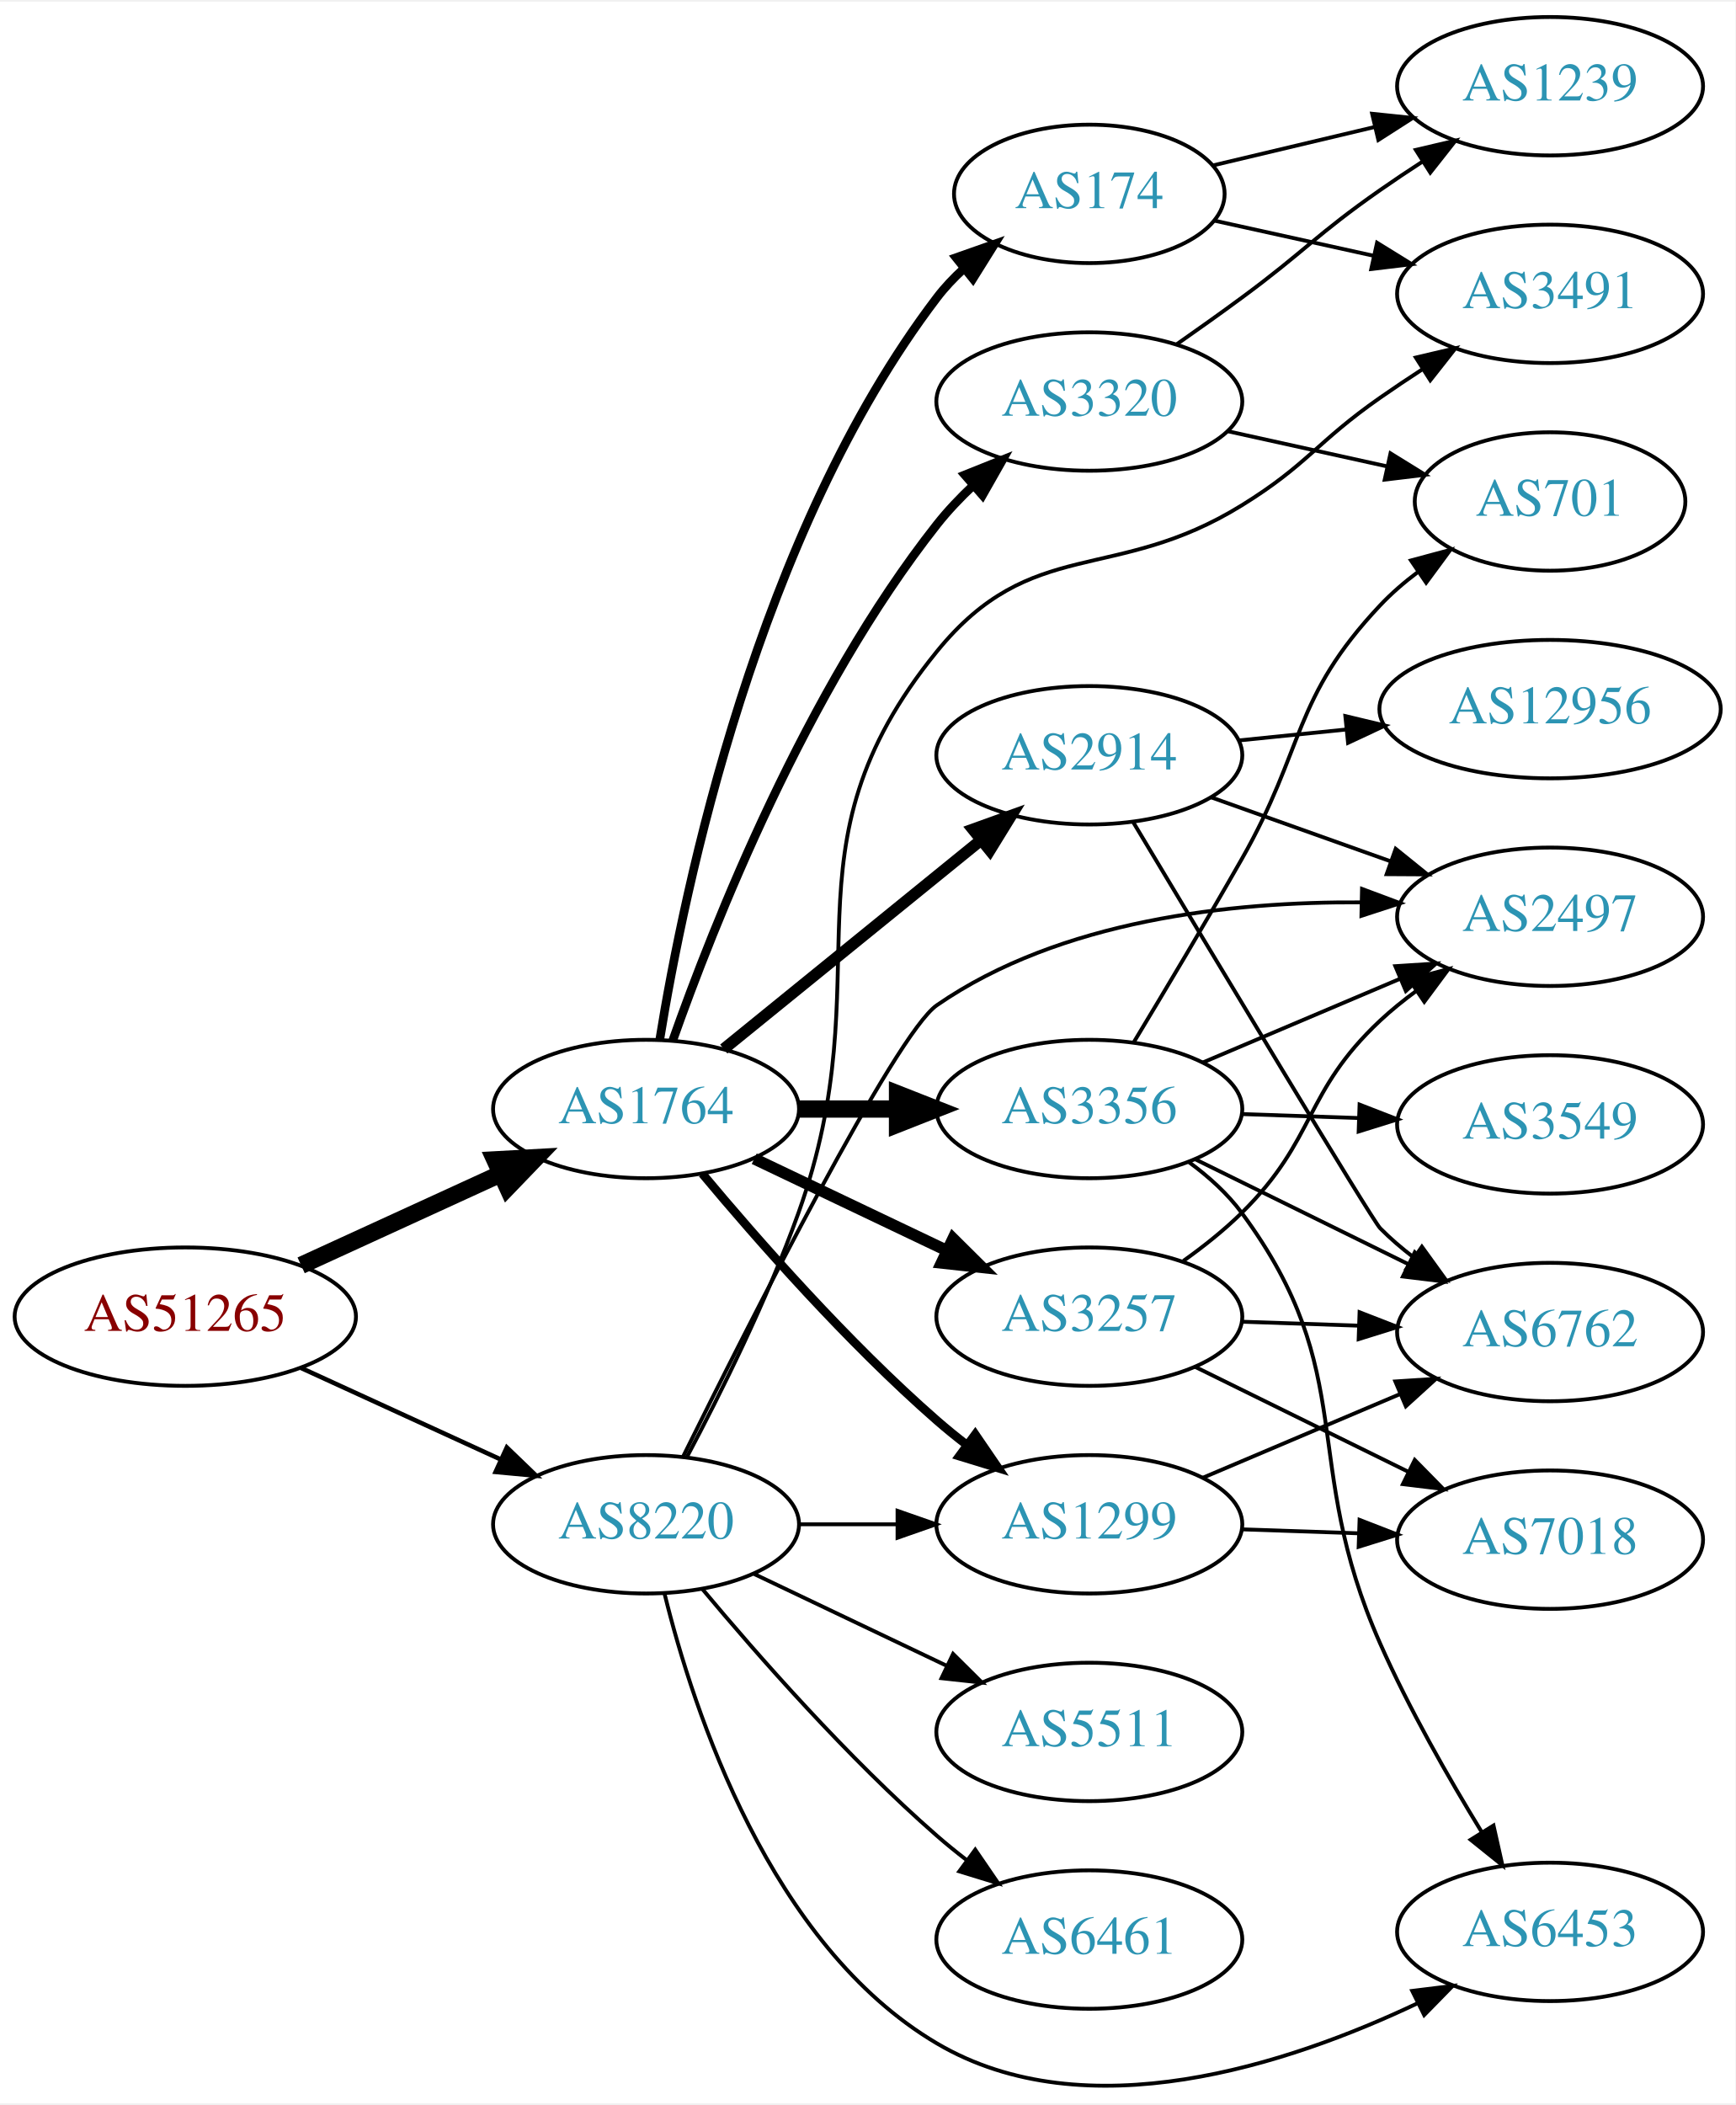
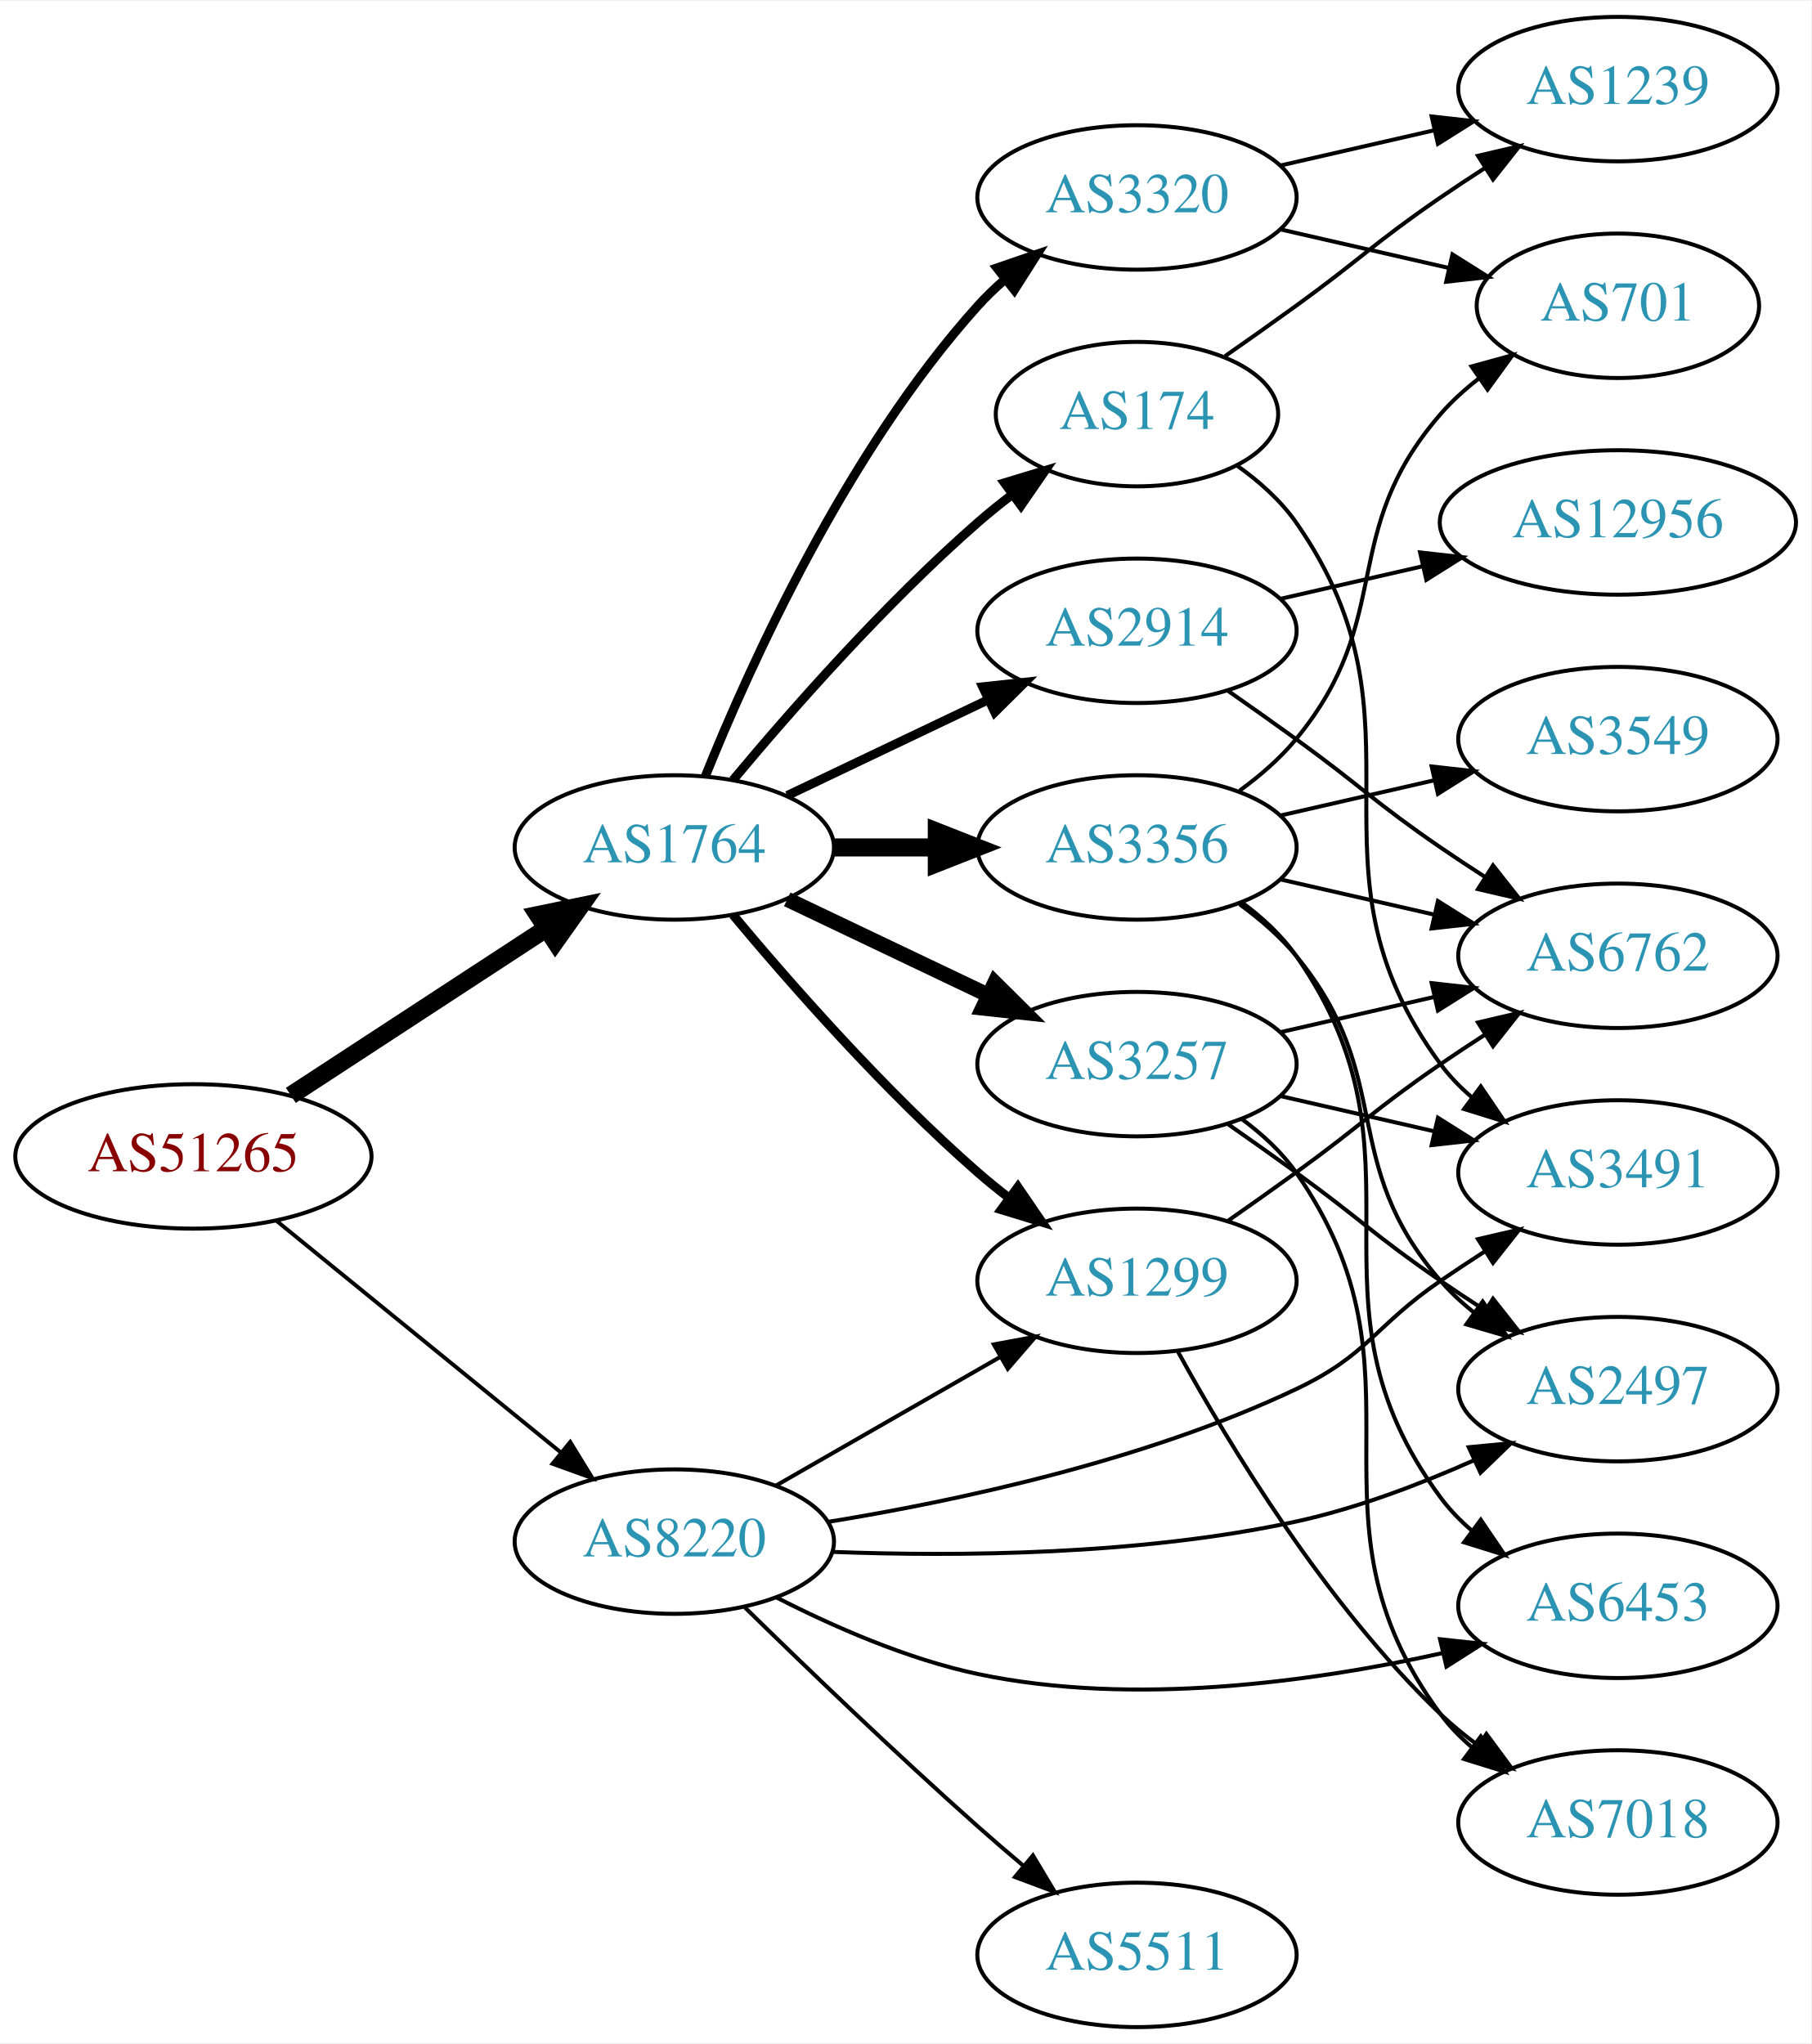
- <svg xmlns="http://www.w3.org/2000/svg" xmlns:xlink="http://www.w3.org/1999/xlink" width="451pt" height="547pt" viewBox="0.00 0.00 451.37 546.60">
-   <g id="graph0" class="graph" transform="scale(1 1) rotate(0) translate(4 542.599)">
-     <polygon fill="white" stroke="none" points="-4,4 -4,-542.599 447.37,-542.599 447.37,4 -4,4" />
+ <svg xmlns="http://www.w3.org/2000/svg" xmlns:xlink="http://www.w3.org/1999/xlink" width="451pt" height="509pt" viewBox="0.00 0.00 451.37 509.00">
+   <g id="graph0" class="graph" transform="scale(1 1) rotate(0) translate(4 505)">
+     <polygon fill="white" stroke="none" points="-4,4 -4,-505 447.37,-505 447.37,4 -4,4" />
    <g id="node1" class="node">
      <g id="a_node1">
        <a xlink:href="/asn/51265" xlink:title="AS51265 ~ Mass Response Service GmbH [AT]">
-           <ellipse fill="#ffffff" stroke="black" cx="44.196" cy="-200.599" rx="44.393" ry="18" />
-           <text text-anchor="middle" x="44.196" y="-196.899" font-family="Times,serif" font-size="14.00" fill="#880000">AS51265</text>
+           <ellipse fill="#ffffff" stroke="black" cx="44.196" cy="-217" rx="44.393" ry="18" />
+           <text text-anchor="middle" x="44.196" y="-213.3" font-family="Times,serif" font-size="14.00" fill="#880000">AS51265</text>
        </a>
      </g>
    </g>
    <g id="node2" class="node">
      <g id="a_node2">
        <a xlink:href="/asn/1764" xlink:title="AS1764 ~ NEXTLAYER-AS [AT]">
-           <ellipse fill="#ffffff" stroke="black" cx="164.039" cy="-254.599" rx="39.794" ry="18" />
-           <text text-anchor="middle" x="164.039" y="-250.899" font-family="Times,serif" font-size="14.00" fill="#2c94b3">AS1764</text>
+           <ellipse fill="#ffffff" stroke="black" cx="164.039" cy="-294" rx="39.794" ry="18" />
+           <text text-anchor="middle" x="164.039" y="-290.3" font-family="Times,serif" font-size="14.00" fill="#2c94b3">AS1764</text>
        </a>
      </g>
    </g>
    <g id="edge1" class="edge">
-       <path fill="none" stroke="black" stroke-width="4.5" d="M74.326,-213.947C89.937,-221.101 109.335,-229.989 126.007,-237.629" />
-       <polygon fill="black" stroke="black" stroke-width="4.5" points="124.727,-241.374 135.459,-241.96 128.008,-234.215 124.727,-241.374" />
+       <path fill="none" stroke="black" stroke-width="4.5" d="M68.478,-232.213C86.708,-244.124 112.229,-260.8 132.163,-273.826" />
+       <polygon fill="black" stroke="black" stroke-width="4.5" points="130.079,-277.168 140.605,-279.341 134.387,-270.575 130.079,-277.168" />
    </g>
    <g id="node3" class="node">
      <g id="a_node3">
        <a xlink:href="/asn/8220" xlink:title="AS8220 ~ COLT [GB]">
-           <ellipse fill="#ffffff" stroke="black" cx="164.039" cy="-146.599" rx="39.794" ry="18" />
-           <text text-anchor="middle" x="164.039" y="-142.899" font-family="Times,serif" font-size="14.00" fill="#2c94b3">AS8220</text>
+           <ellipse fill="#ffffff" stroke="black" cx="164.039" cy="-121" rx="39.794" ry="18" />
+           <text text-anchor="middle" x="164.039" y="-117.3" font-family="Times,serif" font-size="14.00" fill="#2c94b3">AS8220</text>
        </a>
      </g>
    </g>
    <g id="edge2" class="edge">
-       <path fill="none" stroke="black" stroke-width="1.174" d="M74.326,-187.25C89.937,-180.097 109.335,-171.208 126.007,-163.568" />
-       <polygon fill="black" stroke="black" stroke-width="1.174" points="127.826,-166.585 135.459,-159.237 124.91,-160.221 127.826,-166.585" />
+       <path fill="none" stroke="black" stroke-width="0.978" d="M64.92,-200.932C84.325,-185.124 114.111,-160.859 135.775,-143.21" />
+       <polygon fill="black" stroke="black" stroke-width="0.978" points="138.1,-145.831 143.642,-136.801 133.679,-140.404 138.1,-145.831" />
    </g>
    <g id="node4" class="node">
      <g id="a_node4">
-         <a xlink:href="/asn/174" xlink:title="AS174 ~ Cogent Communications [US]">
-           <ellipse fill="#ffffff" stroke="black" cx="279.332" cy="-492.599" rx="35.194" ry="18" />
-           <text text-anchor="middle" x="279.332" y="-488.899" font-family="Times,serif" font-size="14.00" fill="#2c94b3">AS174</text>
+         <a xlink:href="/asn/3320" xlink:title="AS3320 ~ DTAG [DE]">
+           <ellipse fill="#ffffff" stroke="black" cx="279.332" cy="-456" rx="39.794" ry="18" />
+           <text text-anchor="middle" x="279.332" y="-452.3" font-family="Times,serif" font-size="14.00" fill="#2c94b3">AS3320</text>
        </a>
      </g>
    </g>
    <g id="edge3" class="edge">
-       <path fill="none" stroke="black" stroke-width="2.25" d="M167.623,-272.755C173.919,-311.635 193.093,-404.375 239.685,-465.599 241.717,-468.269 244.09,-470.777 246.642,-473.105" />
-       <polygon fill="black" stroke="black" stroke-width="2.25" points="244.68,-476.018 254.673,-479.537 249.055,-470.554 244.68,-476.018" />
+       <path fill="none" stroke="black" stroke-width="2.25" d="M171.786,-311.787C182.837,-339.243 206.891,-392.578 239.685,-429 241.688,-431.224 243.906,-433.363 246.239,-435.397" />
+       <polygon fill="black" stroke="black" stroke-width="2.25" points="244.437,-438.433 254.458,-441.873 248.769,-432.935 244.437,-438.433" />
    </g>
    <g id="node5" class="node">
      <g id="a_node5">
        <a xlink:href="/asn/2914" xlink:title="AS2914 ~ NTT America, Inc. [US]">
-           <ellipse fill="#ffffff" stroke="black" cx="279.332" cy="-346.599" rx="39.794" ry="18" />
-           <text text-anchor="middle" x="279.332" y="-342.899" font-family="Times,serif" font-size="14.00" fill="#2c94b3">AS2914</text>
+           <ellipse fill="#ffffff" stroke="black" cx="279.332" cy="-348" rx="39.794" ry="18" />
+           <text text-anchor="middle" x="279.332" y="-344.3" font-family="Times,serif" font-size="14.00" fill="#2c94b3">AS2914</text>
        </a>
      </g>
    </g>
    <g id="edge4" class="edge">
-       <path fill="none" stroke="black" stroke-width="3" d="M184.257,-270.205C202.649,-285.14 230.569,-307.812 251.219,-324.582" />
-       <polygon fill="black" stroke="black" stroke-width="3" points="249.05,-327.329 259.019,-330.916 253.462,-321.895 249.05,-327.329" />
+       <path fill="none" stroke="black" stroke-width="2.25" d="M192.175,-306.934C207.169,-314.081 225.99,-323.052 242.213,-330.785" />
+       <polygon fill="black" stroke="black" stroke-width="2.25" points="240.884,-334.028 251.417,-335.171 243.895,-327.709 240.884,-334.028" />
    </g>
    <g id="node6" class="node">
      <g id="a_node6">
-         <a xlink:href="/asn/1299" xlink:title="AS1299 ~ Telia Carrier [EU]">
-           <ellipse fill="#ffffff" stroke="black" cx="279.332" cy="-146.599" rx="39.794" ry="18" />
-           <text text-anchor="middle" x="279.332" y="-142.899" font-family="Times,serif" font-size="14.00" fill="#2c94b3">AS1299</text>
+         <a xlink:href="/asn/3356" xlink:title="AS3356 ~ Level 3 Parent, LLC [US]">
+           <ellipse fill="#ffffff" stroke="black" cx="279.332" cy="-294" rx="39.794" ry="18" />
+           <text text-anchor="middle" x="279.332" y="-290.3" font-family="Times,serif" font-size="14.00" fill="#2c94b3">AS3356</text>
        </a>
      </g>
    </g>
    <g id="edge5" class="edge">
-       <path fill="none" stroke="black" stroke-width="2.25" d="M178.669,-237.782C192.951,-220.669 216.498,-193.854 239.685,-173.599 242.151,-171.445 244.789,-169.305 247.487,-167.227" />
-       <polygon fill="black" stroke="black" stroke-width="2.25" points="249.66,-169.973 255.641,-161.228 245.512,-164.335 249.66,-169.973" />
+       <path fill="none" stroke="black" stroke-width="4.5" d="M203.711,-294C211.914,-294 220.678,-294 229.21,-294" />
+       <polygon fill="black" stroke="black" stroke-width="4.5" points="229.449,-297.938 239.449,-294 229.449,-290.063 229.449,-297.938" />
    </g>
    <g id="node7" class="node">
      <g id="a_node7">
-         <a xlink:href="/asn/3356" xlink:title="AS3356 ~ Level 3 Parent, LLC [US]">
-           <ellipse fill="#ffffff" stroke="black" cx="279.332" cy="-254.599" rx="39.794" ry="18" />
-           <text text-anchor="middle" x="279.332" y="-250.899" font-family="Times,serif" font-size="14.00" fill="#2c94b3">AS3356</text>
+         <a xlink:href="/asn/3257" xlink:title="AS3257 ~ GTT [DE]">
+           <ellipse fill="#ffffff" stroke="black" cx="279.332" cy="-240" rx="39.794" ry="18" />
+           <text text-anchor="middle" x="279.332" y="-236.3" font-family="Times,serif" font-size="14.00" fill="#2c94b3">AS3257</text>
        </a>
      </g>
    </g>
    <g id="edge6" class="edge">
-       <path fill="none" stroke="black" stroke-width="4.5" d="M203.711,-254.599C211.914,-254.599 220.678,-254.599 229.21,-254.599" />
-       <polygon fill="black" stroke="black" stroke-width="4.5" points="229.449,-258.536 239.449,-254.599 229.449,-250.661 229.449,-258.536" />
+       <path fill="none" stroke="black" stroke-width="3.75" d="M192.175,-281.066C207.169,-273.919 225.99,-264.948 242.213,-257.215" />
+       <polygon fill="black" stroke="black" stroke-width="3.75" points="243.895,-260.291 251.417,-252.829 240.884,-253.972 243.895,-260.291" />
    </g>
    <g id="node8" class="node">
      <g id="a_node8">
-         <a xlink:href="/asn/3257" xlink:title="AS3257 ~ GTT [DE]">
-           <ellipse fill="#ffffff" stroke="black" cx="279.332" cy="-200.599" rx="39.794" ry="18" />
-           <text text-anchor="middle" x="279.332" y="-196.899" font-family="Times,serif" font-size="14.00" fill="#2c94b3">AS3257</text>
+         <a xlink:href="/asn/1299" xlink:title="AS1299 ~ Telia Carrier [EU]">
+           <ellipse fill="#ffffff" stroke="black" cx="279.332" cy="-186" rx="39.794" ry="18" />
+           <text text-anchor="middle" x="279.332" y="-182.3" font-family="Times,serif" font-size="14.00" fill="#2c94b3">AS1299</text>
        </a>
      </g>
    </g>
    <g id="edge7" class="edge">
-       <path fill="none" stroke="black" stroke-width="3" d="M192.175,-241.664C207.169,-234.518 225.99,-225.547 242.213,-217.814" />
-       <polygon fill="black" stroke="black" stroke-width="3" points="243.895,-220.89 251.417,-213.427 240.884,-214.571 243.895,-220.89" />
+       <path fill="none" stroke="black" stroke-width="2.25" d="M178.669,-277.183C192.951,-260.071 216.498,-233.255 239.685,-213 242.151,-210.846 244.789,-208.706 247.487,-206.628" />
+       <polygon fill="black" stroke="black" stroke-width="2.25" points="249.66,-209.375 255.641,-200.63 245.512,-203.736 249.66,-209.375" />
    </g>
    <g id="node9" class="node">
      <g id="a_node9">
-         <a xlink:href="/asn/3320" xlink:title="AS3320 ~ DTAG [DE]">
-           <ellipse fill="#ffffff" stroke="black" cx="279.332" cy="-438.599" rx="39.794" ry="18" />
-           <text text-anchor="middle" x="279.332" y="-434.899" font-family="Times,serif" font-size="14.00" fill="#2c94b3">AS3320</text>
+         <a xlink:href="/asn/174" xlink:title="AS174 ~ Cogent Communications [US]">
+           <ellipse fill="#ffffff" stroke="black" cx="279.332" cy="-402" rx="35.194" ry="18" />
+           <text text-anchor="middle" x="279.332" y="-398.3" font-family="Times,serif" font-size="14.00" fill="#2c94b3">AS174</text>
        </a>
      </g>
    </g>
    <g id="edge8" class="edge">
-       <path fill="none" stroke="black" stroke-width="2.25" d="M170.964,-272.366C181.501,-302.225 205.638,-363.433 239.685,-406.599 242.492,-410.157 245.754,-413.591 249.171,-416.804" />
-       <polygon fill="black" stroke="black" stroke-width="2.25" points="246.946,-419.508 256.781,-423.448 251.549,-414.234 246.946,-419.508" />
+       <path fill="none" stroke="black" stroke-width="2.25" d="M178.669,-310.817C192.951,-327.929 216.498,-354.745 239.685,-375 242.355,-377.332 245.228,-379.648 248.158,-381.886" />
+       <polygon fill="black" stroke="black" stroke-width="2.25" points="246.309,-384.87 256.449,-387.939 250.436,-379.216 246.309,-384.87" />
    </g>
    <g id="edge27" class="edge">
-       <path fill="none" stroke="black" d="M203.711,-146.599C211.914,-146.599 220.678,-146.599 229.21,-146.599" />
-       <polygon fill="black" stroke="black" points="229.449,-150.099 239.449,-146.599 229.449,-143.099 229.449,-150.099" />
-     </g>
-     <g id="node11" class="node">
-       <g id="a_node11">
-         <a xlink:href="/asn/2497" xlink:title="AS2497 ~ Internet Initiative Japan Inc. [JP]">
-           <ellipse fill="#ffffff" stroke="black" cx="399.174" cy="-304.599" rx="39.794" ry="18" />
-           <text text-anchor="middle" x="399.174" y="-300.899" font-family="Times,serif" font-size="14.00" fill="#2c94b3">AS2497</text>
+       <path fill="none" stroke="black" d="M189.343,-134.944C205.621,-144.283 227.257,-156.697 245.119,-166.945" />
+       <polygon fill="black" stroke="black" points="243.652,-170.138 254.068,-172.079 247.136,-164.067 243.652,-170.138" />
+     </g>
+     <g id="node15" class="node">
+       <g id="a_node15">
+         <a xlink:href="/asn/6453" xlink:title="AS6453 ~ TATA COMMUNICATIONS (AMERICA) INC [US]">
+           <ellipse fill="#ffffff" stroke="black" cx="399.174" cy="-105" rx="39.794" ry="18" />
+           <text text-anchor="middle" x="399.174" y="-101.3" font-family="Times,serif" font-size="14.00" fill="#2c94b3">AS6453</text>
        </a>
      </g>
    </g>
    <g id="edge28" class="edge">
-       <path fill="none" stroke="black" d="M173.639,-164.14C190.869,-198.966 228.891,-274.136 239.685,-281.599 271.81,-303.809 316.399,-308.57 350.101,-308.344" />
-       <polygon fill="black" stroke="black" points="350.262,-311.842 360.184,-308.128 350.112,-304.843 350.262,-311.842" />
+       <path fill="none" stroke="black" d="M189.387,-107.139C203.57,-99.869 222.078,-91.718 239.685,-88 278.41,-79.822 323.333,-86.088 355.442,-93.211" />
+       <polygon fill="black" stroke="black" points="354.858,-96.669 365.393,-95.537 356.452,-89.853 354.858,-96.669" />
    </g>
    <g id="node16" class="node">
      <g id="a_node16">
-         <a xlink:href="/asn/6453" xlink:title="AS6453 ~ TATA COMMUNICATIONS (AMERICA) INC [US]">
-           <ellipse fill="#ffffff" stroke="black" cx="399.174" cy="-40.599" rx="39.794" ry="18" />
-           <text text-anchor="middle" x="399.174" y="-36.899" font-family="Times,serif" font-size="14.00" fill="#2c94b3">AS6453</text>
-         </a>
-       </g>
-     </g>
-     <g id="edge31" class="edge">
-       <path fill="none" stroke="black" d="M168.861,-128.497C176.388,-97.993 196.316,-37.176 239.685,-11.599 278.447,11.261 331.08,-6.062 364.843,-22.093" />
-       <polygon fill="black" stroke="black" points="363.324,-25.246 373.839,-26.546 366.429,-18.973 363.324,-25.246" />
-     </g>
-     <g id="node17" class="node">
-       <g id="a_node17">
+         <a xlink:href="/asn/2497" xlink:title="AS2497 ~ Internet Initiative Japan Inc. [JP]">
+           <ellipse fill="#ffffff" stroke="black" cx="399.174" cy="-159" rx="39.794" ry="18" />
+           <text text-anchor="middle" x="399.174" y="-155.3" font-family="Times,serif" font-size="14.00" fill="#2c94b3">AS2497</text>
+         </a>
+       </g>
+     </g>
+     <g id="edge26" class="edge">
+       <path fill="none" stroke="black" d="M203.465,-118.439C234.895,-117.249 280.303,-117.609 318.978,-126 333.971,-129.253 349.72,-135.23 363.189,-141.213" />
+       <polygon fill="black" stroke="black" points="362.004,-144.521 372.55,-145.532 364.936,-138.165 362.004,-144.521" />
+     </g>
+     <g id="node18" class="node">
+       <g id="a_node18">
        <a xlink:href="/asn/3491" xlink:title="AS3491 ~ PCCW Global, Inc. [US]">
-           <ellipse fill="#ffffff" stroke="black" cx="399.174" cy="-466.599" rx="39.794" ry="18" />
-           <text text-anchor="middle" x="399.174" y="-462.899" font-family="Times,serif" font-size="14.00" fill="#2c94b3">AS3491</text>
+           <ellipse fill="#ffffff" stroke="black" cx="399.174" cy="-213" rx="39.794" ry="18" />
+           <text text-anchor="middle" x="399.174" y="-209.3" font-family="Times,serif" font-size="14.00" fill="#2c94b3">AS3491</text>
        </a>
      </g>
    </g>
    <g id="edge30" class="edge">
-       <path fill="none" stroke="black" d="M174.707,-164.168C183.261,-180.282 195.605,-205.005 203.685,-227.599 226.191,-290.528 197.515,-321.751 239.685,-373.599 264.344,-403.916 285.743,-391.04 318.978,-411.599 336.216,-422.262 338.362,-427.989 354.978,-439.599 358.485,-442.049 362.209,-444.537 365.943,-446.962" />
-       <polygon fill="black" stroke="black" points="364.26,-450.039 374.575,-452.455 368.018,-444.134 364.26,-450.039" />
+       <path fill="none" stroke="black" d="M202.212,-125.895C234.3,-131.104 281.295,-141.132 318.978,-159 337.05,-167.569 338.483,-174.689 354.978,-186 358.506,-188.419 362.244,-190.889 365.985,-193.302" />
+       <polygon fill="black" stroke="black" points="364.307,-196.382 374.626,-198.784 368.057,-190.472 364.307,-196.382" />
    </g>
    <g id="node19" class="node">
      <g id="a_node19">
        <a xlink:href="/asn/5511" xlink:title="AS5511 ~ Orange S.A. [FR]">
-           <ellipse fill="#ffffff" stroke="black" cx="279.332" cy="-92.599" rx="39.794" ry="18" />
-           <text text-anchor="middle" x="279.332" y="-88.899" font-family="Times,serif" font-size="14.00" fill="#2c94b3">AS5511</text>
-         </a>
-       </g>
-     </g>
-     <g id="edge26" class="edge">
-       <path fill="none" stroke="black" d="M192.175,-133.664C207.169,-126.518 225.99,-117.547 242.213,-109.814" />
-       <polygon fill="black" stroke="black" points="243.895,-112.89 251.417,-105.427 240.884,-106.571 243.895,-112.89" />
-     </g>
-     <g id="node20" class="node">
-       <g id="a_node20">
-         <a xlink:href="/asn/6461" xlink:title="AS6461 ~ Zayo Bandwidth [US]">
-           <ellipse fill="#ffffff" stroke="black" cx="279.332" cy="-38.599" rx="39.794" ry="18" />
-           <text text-anchor="middle" x="279.332" y="-34.899" font-family="Times,serif" font-size="14.00" fill="#2c94b3">AS6461</text>
+           <ellipse fill="#ffffff" stroke="black" cx="279.332" cy="-18" rx="39.794" ry="18" />
+           <text text-anchor="middle" x="279.332" y="-14.3" font-family="Times,serif" font-size="14.00" fill="#2c94b3">AS5511</text>
        </a>
      </g>
    </g>
    <g id="edge29" class="edge">
-       <path fill="none" stroke="black" d="M178.669,-129.782C192.951,-112.669 216.498,-85.854 239.685,-65.599 242.151,-63.445 244.789,-61.305 247.487,-59.227" />
-       <polygon fill="black" stroke="black" points="249.66,-61.974 255.641,-53.228 245.512,-56.335 249.66,-61.974" />
-     </g>
-     <g id="edge20" class="edge">
-       <path fill="none" stroke="black" d="M311.911,-485.631C324.639,-482.823 339.554,-479.532 353.368,-476.484" />
-       <polygon fill="black" stroke="black" points="354.175,-479.891 363.186,-474.318 352.667,-473.055 354.175,-479.891" />
-     </g>
-     <g id="node18" class="node">
-       <g id="a_node18">
-         <a xlink:href="/asn/1239" xlink:title="AS1239 ~ Sprint [US]">
-           <ellipse fill="#ffffff" stroke="black" cx="399.174" cy="-520.599" rx="39.794" ry="18" />
-           <text text-anchor="middle" x="399.174" y="-516.899" font-family="Times,serif" font-size="14.00" fill="#2c94b3">AS1239</text>
-         </a>
-       </g>
-     </g>
-     <g id="edge21" class="edge">
-       <path fill="none" stroke="black" d="M311.602,-500.029C324.441,-503.079 339.546,-506.668 353.513,-509.987" />
-       <polygon fill="black" stroke="black" points="352.896,-513.438 363.434,-512.344 354.514,-506.627 352.896,-513.438" />
+       <path fill="none" stroke="black" d="M181.628,-104.591C196.554,-89.979 219.22,-68.166 239.685,-50 243.321,-46.772 247.208,-43.431 251.065,-40.179" />
+       <polygon fill="black" stroke="black" points="253.405,-42.785 258.847,-33.694 248.924,-37.407 253.405,-42.785" />
    </g>
    <g id="node10" class="node">
      <g id="a_node10">
+         <a xlink:href="/asn/701" xlink:title="AS701 ~ UUNET [US]">
+           <ellipse fill="#ffffff" stroke="black" cx="399.174" cy="-429" rx="35.194" ry="18" />
+           <text text-anchor="middle" x="399.174" y="-425.3" font-family="Times,serif" font-size="14.00" fill="#2c94b3">AS701</text>
+         </a>
+       </g>
+     </g>
+     <g id="edge9" class="edge">
+       <path fill="none" stroke="black" d="M315.051,-448.045C328.143,-445.045 343.166,-441.604 356.806,-438.478" />
+       <polygon fill="black" stroke="black" points="357.948,-441.807 366.914,-436.162 356.384,-434.984 357.948,-441.807" />
+     </g>
+     <g id="node11" class="node">
+       <g id="a_node11">
+         <a xlink:href="/asn/1239" xlink:title="AS1239 ~ Sprint [US]">
+           <ellipse fill="#ffffff" stroke="black" cx="399.174" cy="-483" rx="39.794" ry="18" />
+           <text text-anchor="middle" x="399.174" y="-479.3" font-family="Times,serif" font-size="14.00" fill="#2c94b3">AS1239</text>
+         </a>
+       </g>
+     </g>
+     <g id="edge10" class="edge">
+       <path fill="none" stroke="black" d="M315.051,-463.955C327.051,-466.704 340.672,-469.825 353.364,-472.733" />
+       <polygon fill="black" stroke="black" points="352.767,-476.187 363.296,-475.009 354.33,-469.364 352.767,-476.187" />
+     </g>
+     <g id="node12" class="node">
+       <g id="a_node12">
        <a xlink:href="/asn/6762" xlink:title="AS6762 ~ TELECOM ITALIA SPARKLE S.p.A. [IT]">
-           <ellipse fill="#ffffff" stroke="black" cx="399.174" cy="-196.599" rx="39.794" ry="18" />
-           <text text-anchor="middle" x="399.174" y="-192.899" font-family="Times,serif" font-size="14.00" fill="#2c94b3">AS6762</text>
-         </a>
-       </g>
-     </g>
-     <g id="edge14" class="edge">
-       <path fill="none" stroke="black" d="M290.662,-329.345C310.648,-295.998 352.84,-225.765 354.978,-223.599 357.618,-220.923 360.572,-218.392 363.663,-216.031" />
-       <polygon fill="black" stroke="black" points="365.837,-218.783 372.044,-210.196 361.837,-213.038 365.837,-218.783" />
-     </g>
-     <g id="edge13" class="edge">
-       <path fill="none" stroke="black" d="M310.986,-335.673C325.195,-330.609 342.278,-324.52 357.544,-319.08" />
-       <polygon fill="black" stroke="black" points="359.02,-322.269 367.264,-315.615 356.669,-315.676 359.02,-322.269" />
+           <ellipse fill="#ffffff" stroke="black" cx="399.174" cy="-267" rx="39.794" ry="18" />
+           <text text-anchor="middle" x="399.174" y="-263.3" font-family="Times,serif" font-size="14.00" fill="#2c94b3">AS6762</text>
+         </a>
+       </g>
+     </g>
+     <g id="edge11" class="edge">
+       <path fill="none" stroke="black" d="M302.089,-332.991C307.623,-329.121 313.542,-324.936 318.978,-321 335.178,-309.271 338.483,-305.311 354.978,-294 358.506,-291.581 362.244,-289.111 365.985,-286.698" />
+       <polygon fill="black" stroke="black" points="368.057,-289.528 374.626,-281.216 364.307,-283.618 368.057,-289.528" />
    </g>
    <g id="node13" class="node">
      <g id="a_node13">
        <a xlink:href="/asn/12956" xlink:title="AS12956 ~ TELXIUS [ES]">
-           <ellipse fill="#ffffff" stroke="black" cx="399.174" cy="-358.599" rx="44.393" ry="18" />
-           <text text-anchor="middle" x="399.174" y="-354.899" font-family="Times,serif" font-size="14.00" fill="#2c94b3">AS12956</text>
+           <ellipse fill="#ffffff" stroke="black" cx="399.174" cy="-375" rx="44.393" ry="18" />
+           <text text-anchor="middle" x="399.174" y="-371.3" font-family="Times,serif" font-size="14.00" fill="#2c94b3">AS12956</text>
        </a>
      </g>
    </g>
    <g id="edge12" class="edge">
-       <path fill="none" stroke="black" d="M318.266,-350.462C327.16,-351.367 336.788,-352.348 346.178,-353.304" />
-       <polygon fill="black" stroke="black" points="345.925,-356.796 356.228,-354.327 346.634,-349.832 345.925,-356.796" />
-     </g>
-     <g id="edge24" class="edge">
-       <path fill="none" stroke="black" d="M308.858,-158.702C324.232,-165.225 343.408,-173.362 360.047,-180.421" />
-       <polygon fill="black" stroke="black" points="358.929,-183.749 369.502,-184.433 361.663,-177.305 358.929,-183.749" />
-     </g>
-     <g id="node12" class="node">
-       <g id="a_node12">
-         <a xlink:href="/asn/7018" xlink:title="AS7018 ~ AT&amp;T Services, Inc. [US]">
-           <ellipse fill="#ffffff" stroke="black" cx="399.174" cy="-142.599" rx="39.794" ry="18" />
-           <text text-anchor="middle" x="399.174" y="-138.899" font-family="Times,serif" font-size="14.00" fill="#2c94b3">AS7018</text>
-         </a>
-       </g>
-     </g>
-     <g id="edge25" class="edge">
-       <path fill="none" stroke="black" d="M318.918,-145.289C328.684,-144.957 339.301,-144.597 349.495,-144.251" />
-       <polygon fill="black" stroke="black" points="349.626,-147.749 359.501,-143.911 349.388,-140.753 349.626,-147.749" />
-     </g>
-     <g id="edge16" class="edge">
-       <path fill="none" stroke="black" d="M306.778,-241.582C323.189,-233.505 344.489,-223.022 362.397,-214.208" />
-       <polygon fill="black" stroke="black" points="363.982,-217.328 371.409,-209.772 360.891,-211.048 363.982,-217.328" />
-     </g>
-     <g id="edge17" class="edge">
-       <path fill="none" stroke="black" d="M308.858,-266.702C324.232,-273.225 343.408,-281.362 360.047,-288.421" />
-       <polygon fill="black" stroke="black" points="358.929,-291.749 369.502,-292.433 361.663,-285.305 358.929,-291.749" />
+       <path fill="none" stroke="black" d="M315.051,-355.955C326.189,-358.507 338.725,-361.379 350.618,-364.104" />
+       <polygon fill="black" stroke="black" points="349.883,-367.526 360.412,-366.348 351.446,-360.703 349.883,-367.526" />
+     </g>
+     <g id="edge14" class="edge">
+       <path fill="none" stroke="black" d="M304.912,-308.156C310.007,-311.872 315.02,-316.201 318.978,-321 344.043,-351.394 329.144,-372.258 354.978,-402 357.784,-405.23 361.071,-408.203 364.559,-410.902" />
+       <polygon fill="black" stroke="black" points="362.71,-413.879 372.925,-416.69 366.693,-408.122 362.71,-413.879" />
+     </g>
+     <g id="edge15" class="edge">
+       <path fill="none" stroke="black" d="M315.051,-286.045C327.051,-283.296 340.672,-280.175 353.364,-277.267" />
+       <polygon fill="black" stroke="black" points="354.33,-280.636 363.296,-274.991 352.767,-273.813 354.33,-280.636" />
    </g>
    <g id="node14" class="node">
      <g id="a_node14">
        <a xlink:href="/asn/3549" xlink:title="AS3549 ~ Level 3 Parent, LLC [US]">
-           <ellipse fill="#ffffff" stroke="black" cx="399.174" cy="-250.599" rx="39.794" ry="18" />
-           <text text-anchor="middle" x="399.174" y="-246.899" font-family="Times,serif" font-size="14.00" fill="#2c94b3">AS3549</text>
-         </a>
-       </g>
-     </g>
-     <g id="edge15" class="edge">
-       <path fill="none" stroke="black" d="M318.918,-253.289C328.684,-252.957 339.301,-252.597 349.495,-252.251" />
-       <polygon fill="black" stroke="black" points="349.626,-255.749 359.501,-251.911 349.388,-248.753 349.626,-255.749" />
-     </g>
-     <g id="node15" class="node">
-       <g id="a_node15">
-         <a xlink:href="/asn/701" xlink:title="AS701 ~ UUNET [US]">
-           <ellipse fill="#ffffff" stroke="black" cx="399.174" cy="-412.599" rx="35.194" ry="18" />
-           <text text-anchor="middle" x="399.174" y="-408.899" font-family="Times,serif" font-size="14.00" fill="#2c94b3">AS701</text>
-         </a>
-       </g>
+           <ellipse fill="#ffffff" stroke="black" cx="399.174" cy="-321" rx="39.794" ry="18" />
+           <text text-anchor="middle" x="399.174" y="-317.3" font-family="Times,serif" font-size="14.00" fill="#2c94b3">AS3549</text>
+         </a>
+       </g>
+     </g>
+     <g id="edge13" class="edge">
+       <path fill="none" stroke="black" d="M315.051,-301.955C327.051,-304.704 340.672,-307.825 353.364,-310.733" />
+       <polygon fill="black" stroke="black" points="352.767,-314.187 363.296,-313.009 354.33,-307.364 352.767,-314.187" />
+     </g>
+     <g id="edge16" class="edge">
+       <path fill="none" stroke="black" d="M305.491,-280.284C310.555,-276.545 315.411,-272.096 318.978,-267 354.592,-216.131 318.075,-181.941 354.978,-132 357.212,-128.977 359.894,-126.214 362.815,-123.707" />
+       <polygon fill="black" stroke="black" points="365.01,-126.437 370.959,-117.669 360.841,-120.814 365.01,-126.437" />
+     </g>
+     <g id="edge17" class="edge">
+       <path fill="none" stroke="black" d="M304.912,-279.844C310.007,-276.128 315.02,-271.799 318.978,-267 344.043,-236.606 329.144,-215.742 354.978,-186 357.443,-183.162 360.28,-180.523 363.297,-178.094" />
+       <polygon fill="black" stroke="black" points="365.484,-180.833 371.575,-172.164 361.408,-175.142 365.484,-180.833" />
+     </g>
+     <g id="edge22" class="edge">
+       <path fill="none" stroke="black" d="M315.051,-247.955C327.051,-250.704 340.672,-253.825 353.364,-256.733" />
+       <polygon fill="black" stroke="black" points="352.767,-260.187 363.296,-259.009 354.33,-253.364 352.767,-260.187" />
+     </g>
+     <g id="edge20" class="edge">
+       <path fill="none" stroke="black" d="M302.089,-224.991C307.623,-221.121 313.542,-216.936 318.978,-213 335.178,-201.271 338.483,-197.311 354.978,-186 358.506,-183.581 362.244,-181.111 365.985,-178.698" />
+       <polygon fill="black" stroke="black" points="368.057,-181.528 374.626,-173.216 364.307,-175.618 368.057,-181.528" />
+     </g>
+     <g id="node17" class="node">
+       <g id="a_node17">
+         <a xlink:href="/asn/7018" xlink:title="AS7018 ~ AT&amp;T Services, Inc. [US]">
+           <ellipse fill="#ffffff" stroke="black" cx="399.174" cy="-51" rx="39.794" ry="18" />
+           <text text-anchor="middle" x="399.174" y="-47.3" font-family="Times,serif" font-size="14.00" fill="#2c94b3">AS7018</text>
+         </a>
+       </g>
+     </g>
+     <g id="edge21" class="edge">
+       <path fill="none" stroke="black" d="M305.491,-226.284C310.555,-222.545 315.411,-218.096 318.978,-213 354.592,-162.131 318.075,-127.941 354.978,-78 357.212,-74.977 359.894,-72.214 362.815,-69.707" />
+       <polygon fill="black" stroke="black" points="365.01,-72.437 370.959,-63.669 360.841,-66.814 365.01,-72.437" />
+     </g>
+     <g id="edge23" class="edge">
+       <path fill="none" stroke="black" d="M315.051,-232.045C327.051,-229.296 340.672,-226.175 353.364,-223.267" />
+       <polygon fill="black" stroke="black" points="354.33,-226.636 363.296,-220.991 352.767,-219.813 354.33,-226.636" />
+     </g>
+     <g id="edge19" class="edge">
+       <path fill="none" stroke="black" d="M302.089,-201.009C307.623,-204.879 313.542,-209.064 318.978,-213 335.178,-224.729 338.483,-228.689 354.978,-240 358.506,-242.419 362.244,-244.889 365.985,-247.302" />
+       <polygon fill="black" stroke="black" points="364.307,-250.382 374.626,-252.784 368.057,-244.472 364.307,-250.382" />
    </g>
    <g id="edge18" class="edge">
-       <path fill="none" stroke="black" d="M290.841,-271.877C298.715,-284.916 309.684,-303.286 318.978,-319.599 335.519,-348.63 332.062,-361.282 354.978,-385.599 357.912,-388.712 361.28,-391.613 364.812,-394.271" />
-       <polygon fill="black" stroke="black" points="362.996,-397.268 373.228,-400.015 366.942,-391.486 362.996,-397.268" />
-     </g>
-     <g id="edge19" class="edge">
-       <path fill="none" stroke="black" d="M305.302,-240.747C310.376,-237.015 315.283,-232.603 318.978,-227.599 350.035,-185.535 333.812,-163.409 354.978,-115.599 362.463,-98.692 372.732,-80.711 381.379,-66.594" />
-       <polygon fill="black" stroke="black" points="384.463,-68.263 386.782,-57.925 378.523,-64.561 384.463,-68.263" />
-     </g>
-     <g id="edge9" class="edge">
-       <path fill="none" stroke="black" d="M318.918,-199.289C328.684,-198.957 339.301,-198.597 349.495,-198.251" />
-       <polygon fill="black" stroke="black" points="349.626,-201.749 359.501,-197.911 349.388,-194.753 349.626,-201.749" />
-     </g>
-     <g id="edge10" class="edge">
-       <path fill="none" stroke="black" d="M303.807,-215.106C309.068,-218.859 314.432,-223.117 318.978,-227.599 338.478,-246.823 334.993,-258.879 354.978,-277.599 357.873,-280.31 361.078,-282.9 364.398,-285.327" />
-       <polygon fill="black" stroke="black" points="362.529,-288.289 372.77,-291.005 366.458,-282.496 362.529,-288.289" />
-     </g>
-     <g id="edge11" class="edge">
-       <path fill="none" stroke="black" d="M306.778,-187.582C323.189,-179.505 344.489,-169.022 362.397,-160.208" />
-       <polygon fill="black" stroke="black" points="363.982,-163.328 371.409,-155.772 360.891,-157.048 363.982,-163.328" />
-     </g>
-     <g id="edge22" class="edge">
-       <path fill="none" stroke="black" d="M315.369,-430.868C328.345,-428.005 343.18,-424.732 356.676,-421.755" />
-       <polygon fill="black" stroke="black" points="357.671,-425.119 366.682,-419.547 356.162,-418.284 357.671,-425.119" />
-     </g>
-     <g id="edge23" class="edge">
-       <path fill="none" stroke="black" d="M302.137,-453.542C307.67,-457.413 313.577,-461.615 318.978,-465.599 335.292,-477.629 338.362,-481.989 354.978,-493.599 358.485,-496.049 362.209,-498.537 365.943,-500.962" />
-       <polygon fill="black" stroke="black" points="364.26,-504.039 374.575,-506.455 368.018,-498.134 364.26,-504.039" />
+       <path fill="none" stroke="black" d="M289.573,-168.287C302.118,-145.439 326.295,-105.389 354.978,-78 357.846,-75.261 361.035,-72.653 364.344,-70.215" />
+       <polygon fill="black" stroke="black" points="366.407,-73.044 372.704,-64.523 362.468,-67.258 366.407,-73.044" />
+     </g>
+     <g id="edge24" class="edge">
+       <path fill="none" stroke="black" d="M301.282,-416.445C307.044,-420.471 313.277,-424.872 318.978,-429 335.178,-440.729 338.483,-444.689 354.978,-456 358.506,-458.419 362.244,-460.889 365.985,-463.302" />
+       <polygon fill="black" stroke="black" points="364.307,-466.382 374.626,-468.784 368.057,-460.472 364.307,-466.382" />
+     </g>
+     <g id="edge25" class="edge">
+       <path fill="none" stroke="black" d="M304.288,-389.156C309.781,-385.244 315.129,-380.498 318.978,-375 354.592,-324.131 318.075,-289.941 354.978,-240 357.212,-236.977 359.894,-234.214 362.815,-231.707" />
+       <polygon fill="black" stroke="black" points="365.01,-234.437 370.959,-225.669 360.841,-228.814 365.01,-234.437" />
    </g>
  </g>
</svg>
